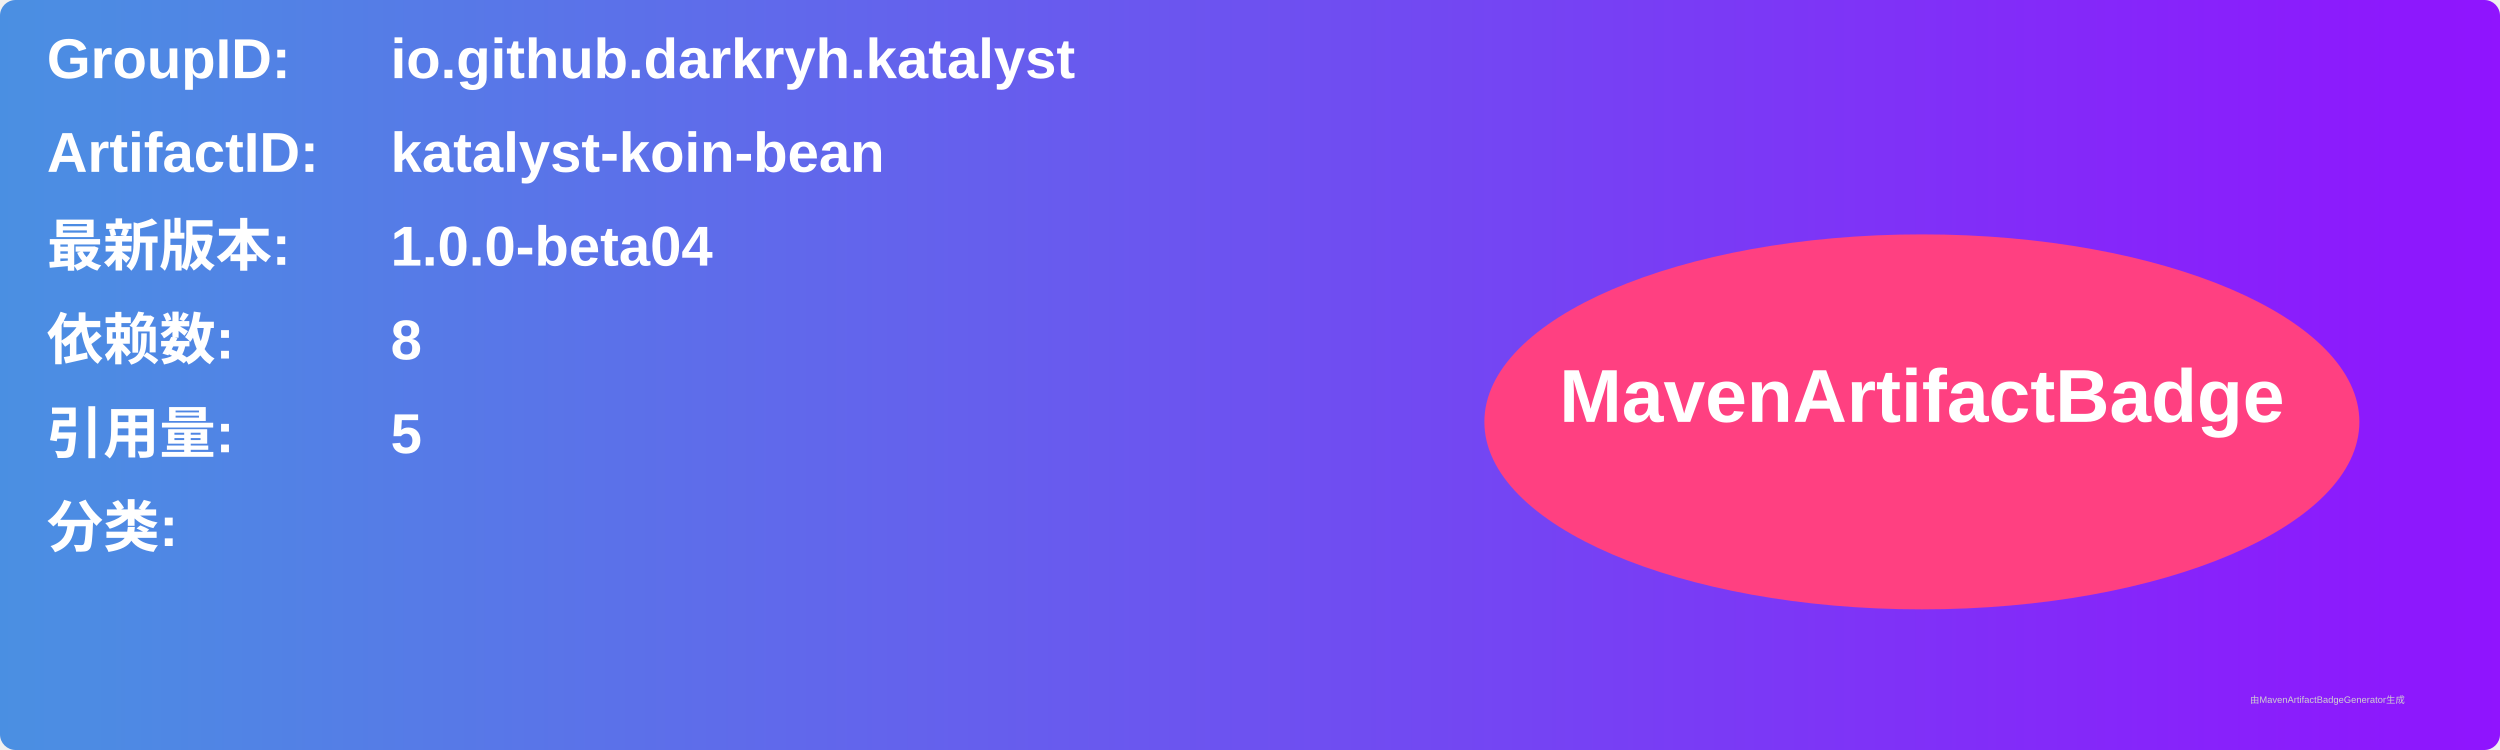
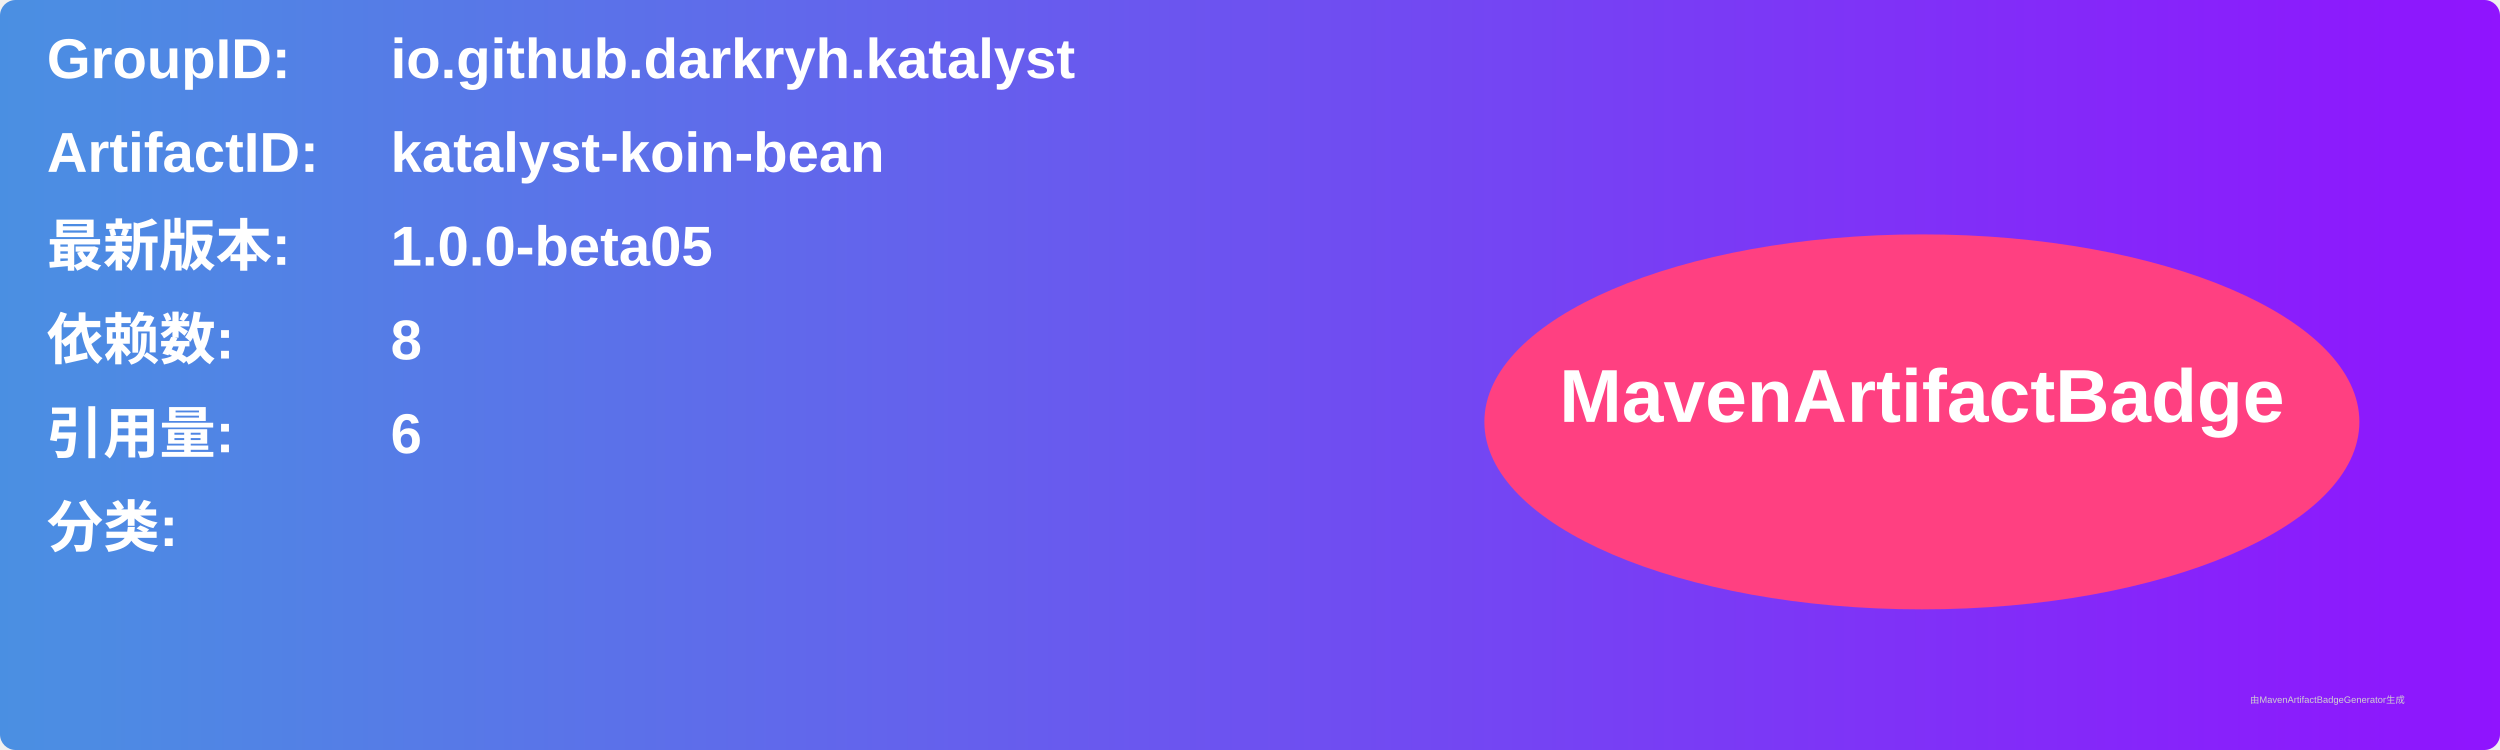
<svg xmlns="http://www.w3.org/2000/svg" width="800" height="240" viewBox="0 0 800 240">
  <linearGradient id="grad" x1="0%" y1="0%" x2="100%" y2="0%">
    <stop offset="0%" stop-color="#4a90e2" />
    <stop offset="100%" stop-color="#9013fe" />
  </linearGradient>
  <rect width="100%" height="100%" rx="5" ry="5" fill="url(#grad)" />
  <g transform="translate(15, 15)">
    <text x="0" y="10" font-family="Arial" font-size="18" fill="white" font-weight="bold" width="260">GroupID:</text>
    <text x="110" y="10" font-family="Arial" font-size="18" fill="white" font-weight="bold" width="460">io.github.darkryh.katalyst</text>
    <text x="0" y="40" font-family="Arial" font-size="18" fill="white" font-weight="bold" width="260">ArtifactID:</text>
    <text x="110" y="40" font-family="Arial" font-size="18" fill="white" font-weight="bold" width="460">katalyst-koin-bean</text>
    <text x="0" y="70" font-family="Arial" font-size="18" fill="white" font-weight="bold">最新版本:</text>
    <text x="110" y="70" font-family="Arial" font-size="18" fill="white" font-weight="bold">
-       <tspan font-weight="bold">1.0.0-beta04</tspan>
+       <tspan font-weight="bold">1.0.0-beta05</tspan>
    </text>
    <text x="0" y="100" font-family="Arial" font-size="18" fill="white" font-weight="bold">依赖数: </text>
    <text x="110" y="100" font-family="Arial" font-size="18" fill="white">
      <tspan font-weight="bold">8</tspan>
    </text>
    <text x="0" y="130" font-family="Arial" font-size="18" fill="white" font-weight="bold">引用量: </text>
    <text x="110" y="130" font-family="Arial" font-size="18" fill="white">
-       <tspan font-weight="bold">5</tspan>
+       <tspan font-weight="bold">6</tspan>
    </text>
    <text x="0" y="160" font-family="Arial" font-size="18" fill="white" font-weight="bold">分类:</text>
    <text x="10" y="190" font-family="Arial" font-size="10" fill="white">
      <tspan font-weight="bold" />
    </text>
    <ellipse cx="600" cy="120" rx="140" ry="60" fill="#ff4081" />
    <text x="600" y="120" text-anchor="middle" font-family="Arial" font-size="24" fill="white" font-weight="bold">MavenArtifactBadge</text>
  </g>
  <text x="720" y="225" font-family="Arial" font-size="3" fill="#d0d0d0">由MavenArtifactBadgeGenerator生成</text>
</svg>
